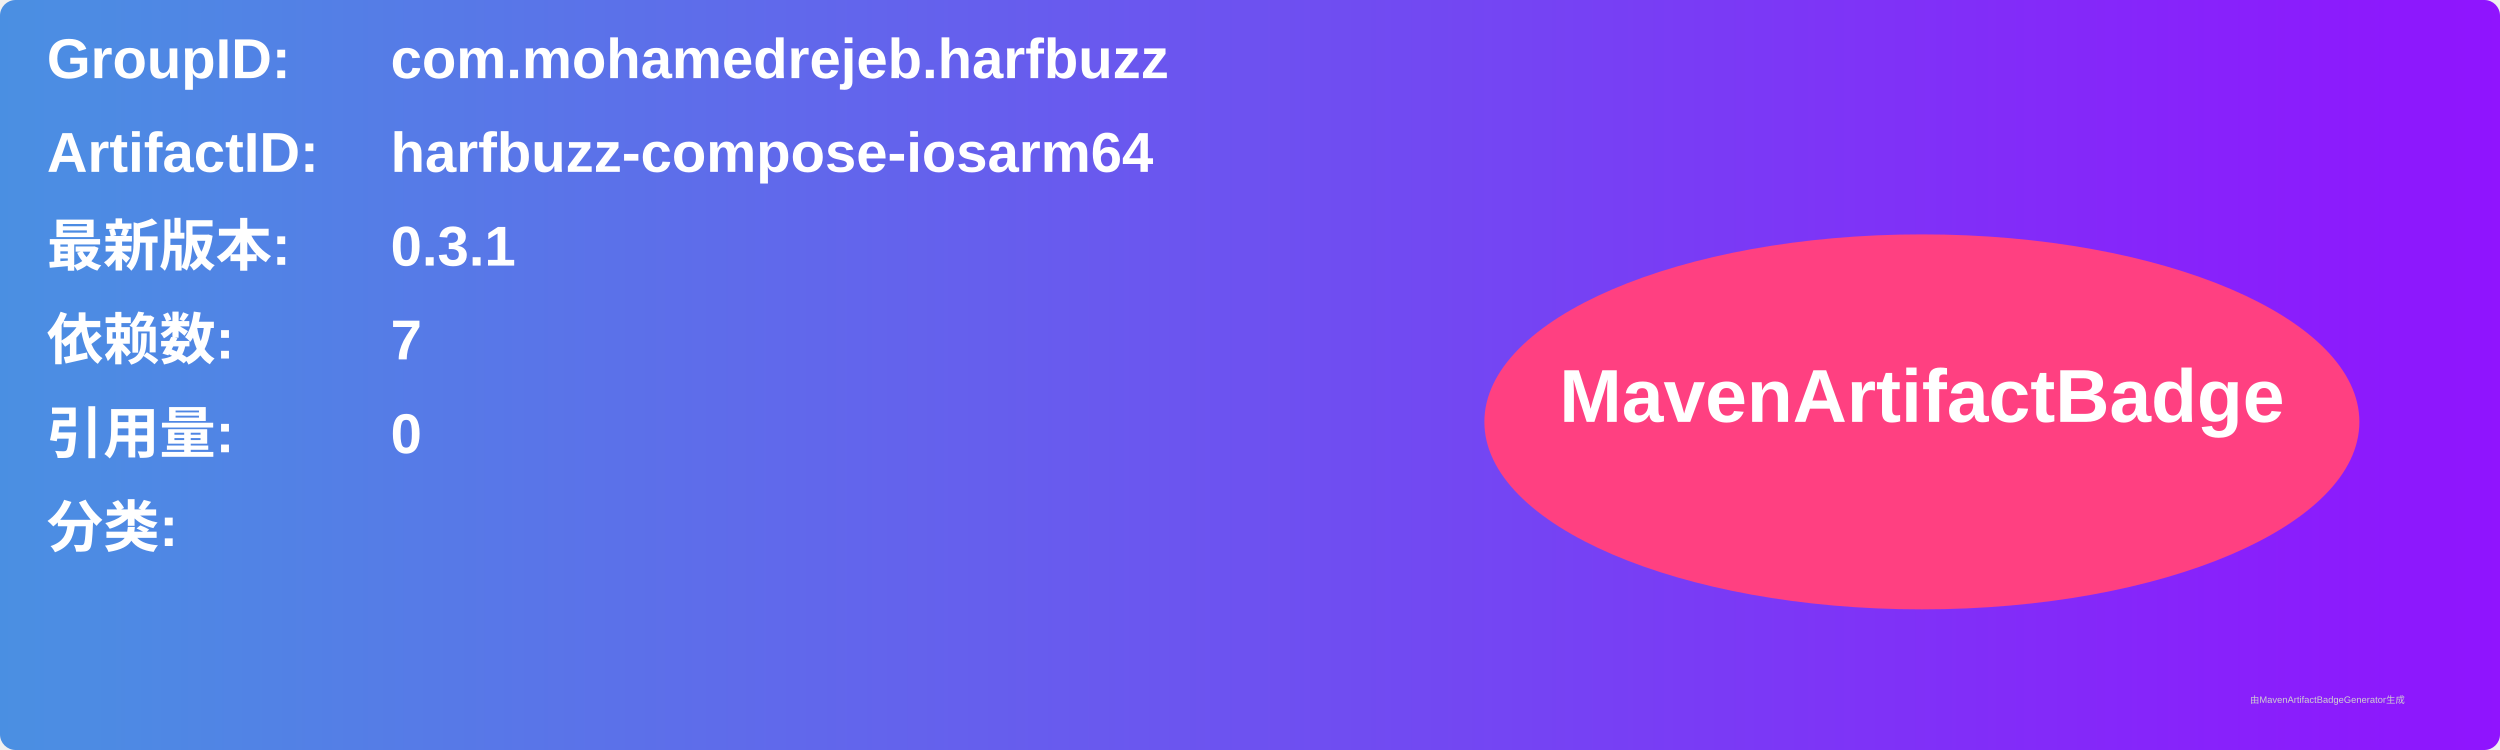
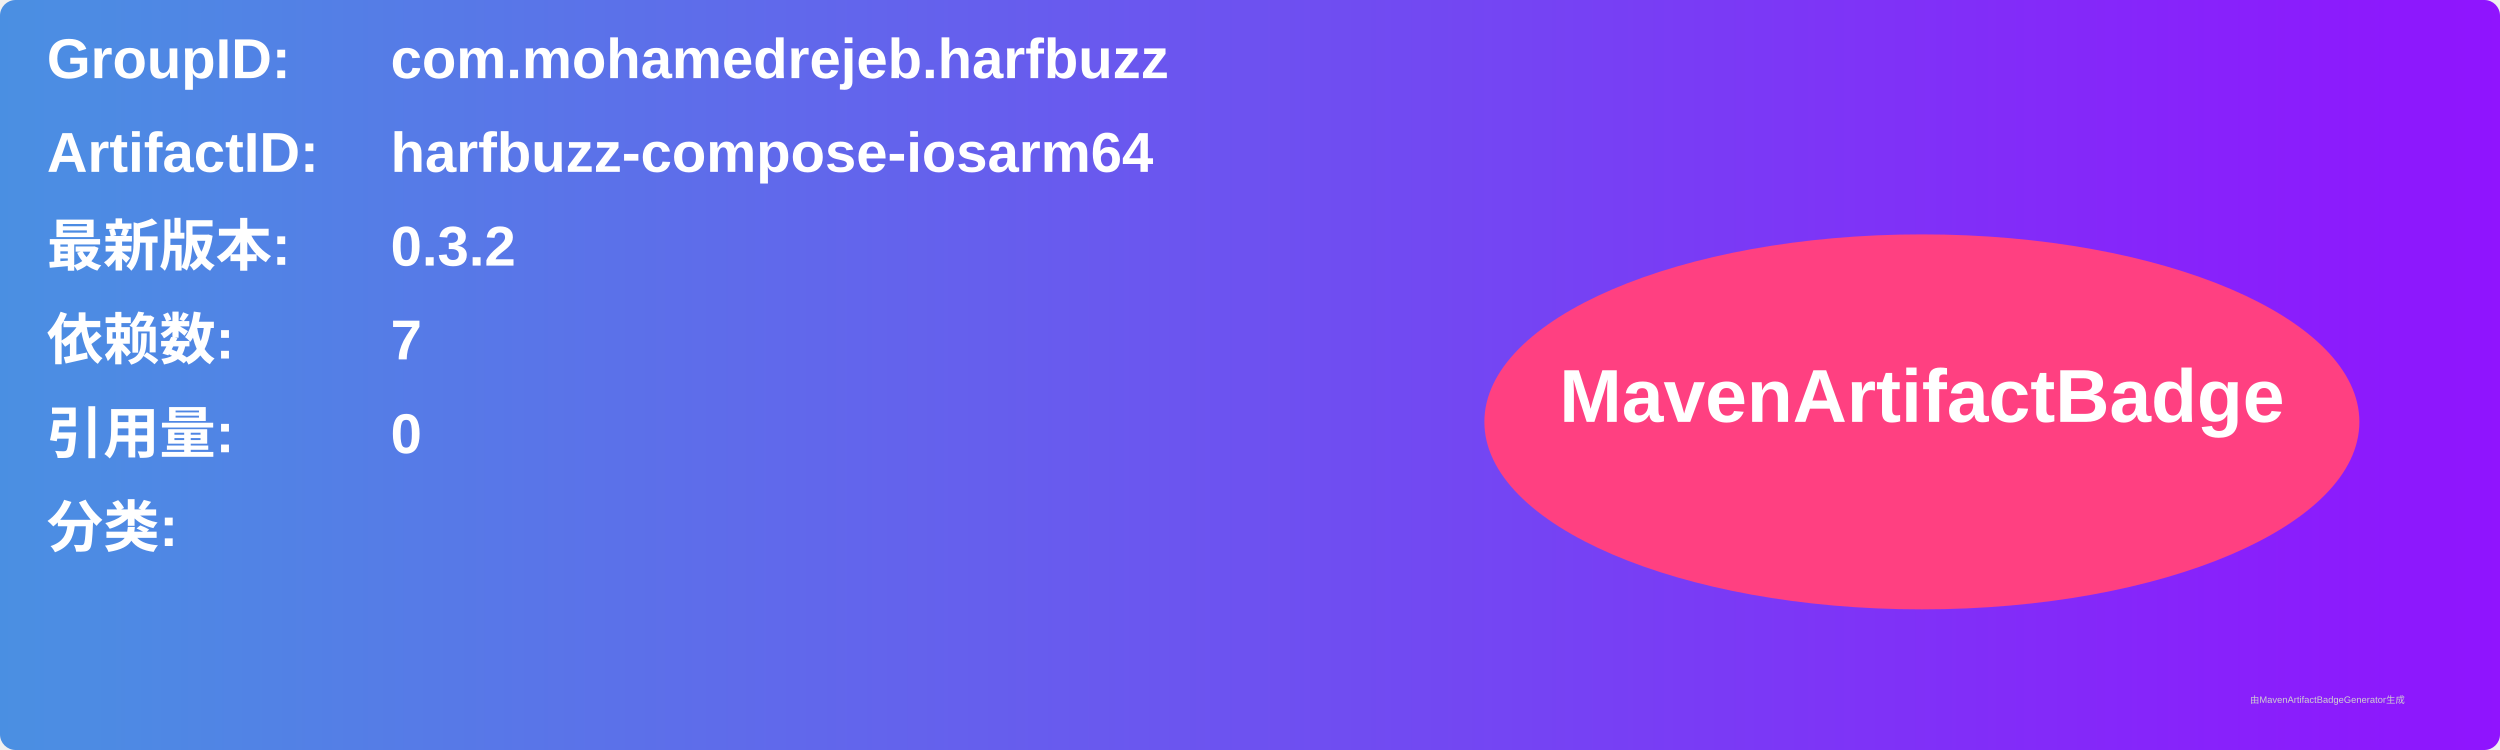
<svg xmlns="http://www.w3.org/2000/svg" width="800" height="240" viewBox="0 0 800 240">
  <linearGradient id="grad" x1="0%" y1="0%" x2="100%" y2="0%">
    <stop offset="0%" stop-color="#4a90e2" />
    <stop offset="100%" stop-color="#9013fe" />
  </linearGradient>
  <rect width="100%" height="100%" rx="5" ry="5" fill="url(#grad)" />
  <g transform="translate(15, 15)">
    <text x="0" y="10" font-family="Arial" font-size="18" fill="white" font-weight="bold" width="260">GroupID:</text>
    <text x="110" y="10" font-family="Arial" font-size="18" fill="white" font-weight="bold" width="460">com.mohamedrejeb.harfbuzz</text>
    <text x="0" y="40" font-family="Arial" font-size="18" fill="white" font-weight="bold" width="260">ArtifactID:</text>
    <text x="110" y="40" font-family="Arial" font-size="18" fill="white" font-weight="bold" width="460">harfbuzz-compose-iosarm64</text>
    <text x="0" y="70" font-family="Arial" font-size="18" fill="white" font-weight="bold">最新版本:</text>
    <text x="110" y="70" font-family="Arial" font-size="18" fill="white" font-weight="bold">
-       <tspan font-weight="bold">0.3.1</tspan>
+       <tspan font-weight="bold">0.3.2</tspan>
    </text>
    <text x="0" y="100" font-family="Arial" font-size="18" fill="white" font-weight="bold">依赖数: </text>
    <text x="110" y="100" font-family="Arial" font-size="18" fill="white">
      <tspan font-weight="bold">7</tspan>
    </text>
    <text x="0" y="130" font-family="Arial" font-size="18" fill="white" font-weight="bold">引用量: </text>
    <text x="110" y="130" font-family="Arial" font-size="18" fill="white">
      <tspan font-weight="bold">0</tspan>
    </text>
    <text x="0" y="160" font-family="Arial" font-size="18" fill="white" font-weight="bold">分类:</text>
    <text x="10" y="190" font-family="Arial" font-size="10" fill="white">
      <tspan font-weight="bold" />
    </text>
    <ellipse cx="600" cy="120" rx="140" ry="60" fill="#ff4081" />
    <text x="600" y="120" text-anchor="middle" font-family="Arial" font-size="24" fill="white" font-weight="bold">MavenArtifactBadge</text>
  </g>
  <text x="720" y="225" font-family="Arial" font-size="3" fill="#d0d0d0">由MavenArtifactBadgeGenerator生成</text>
</svg>
